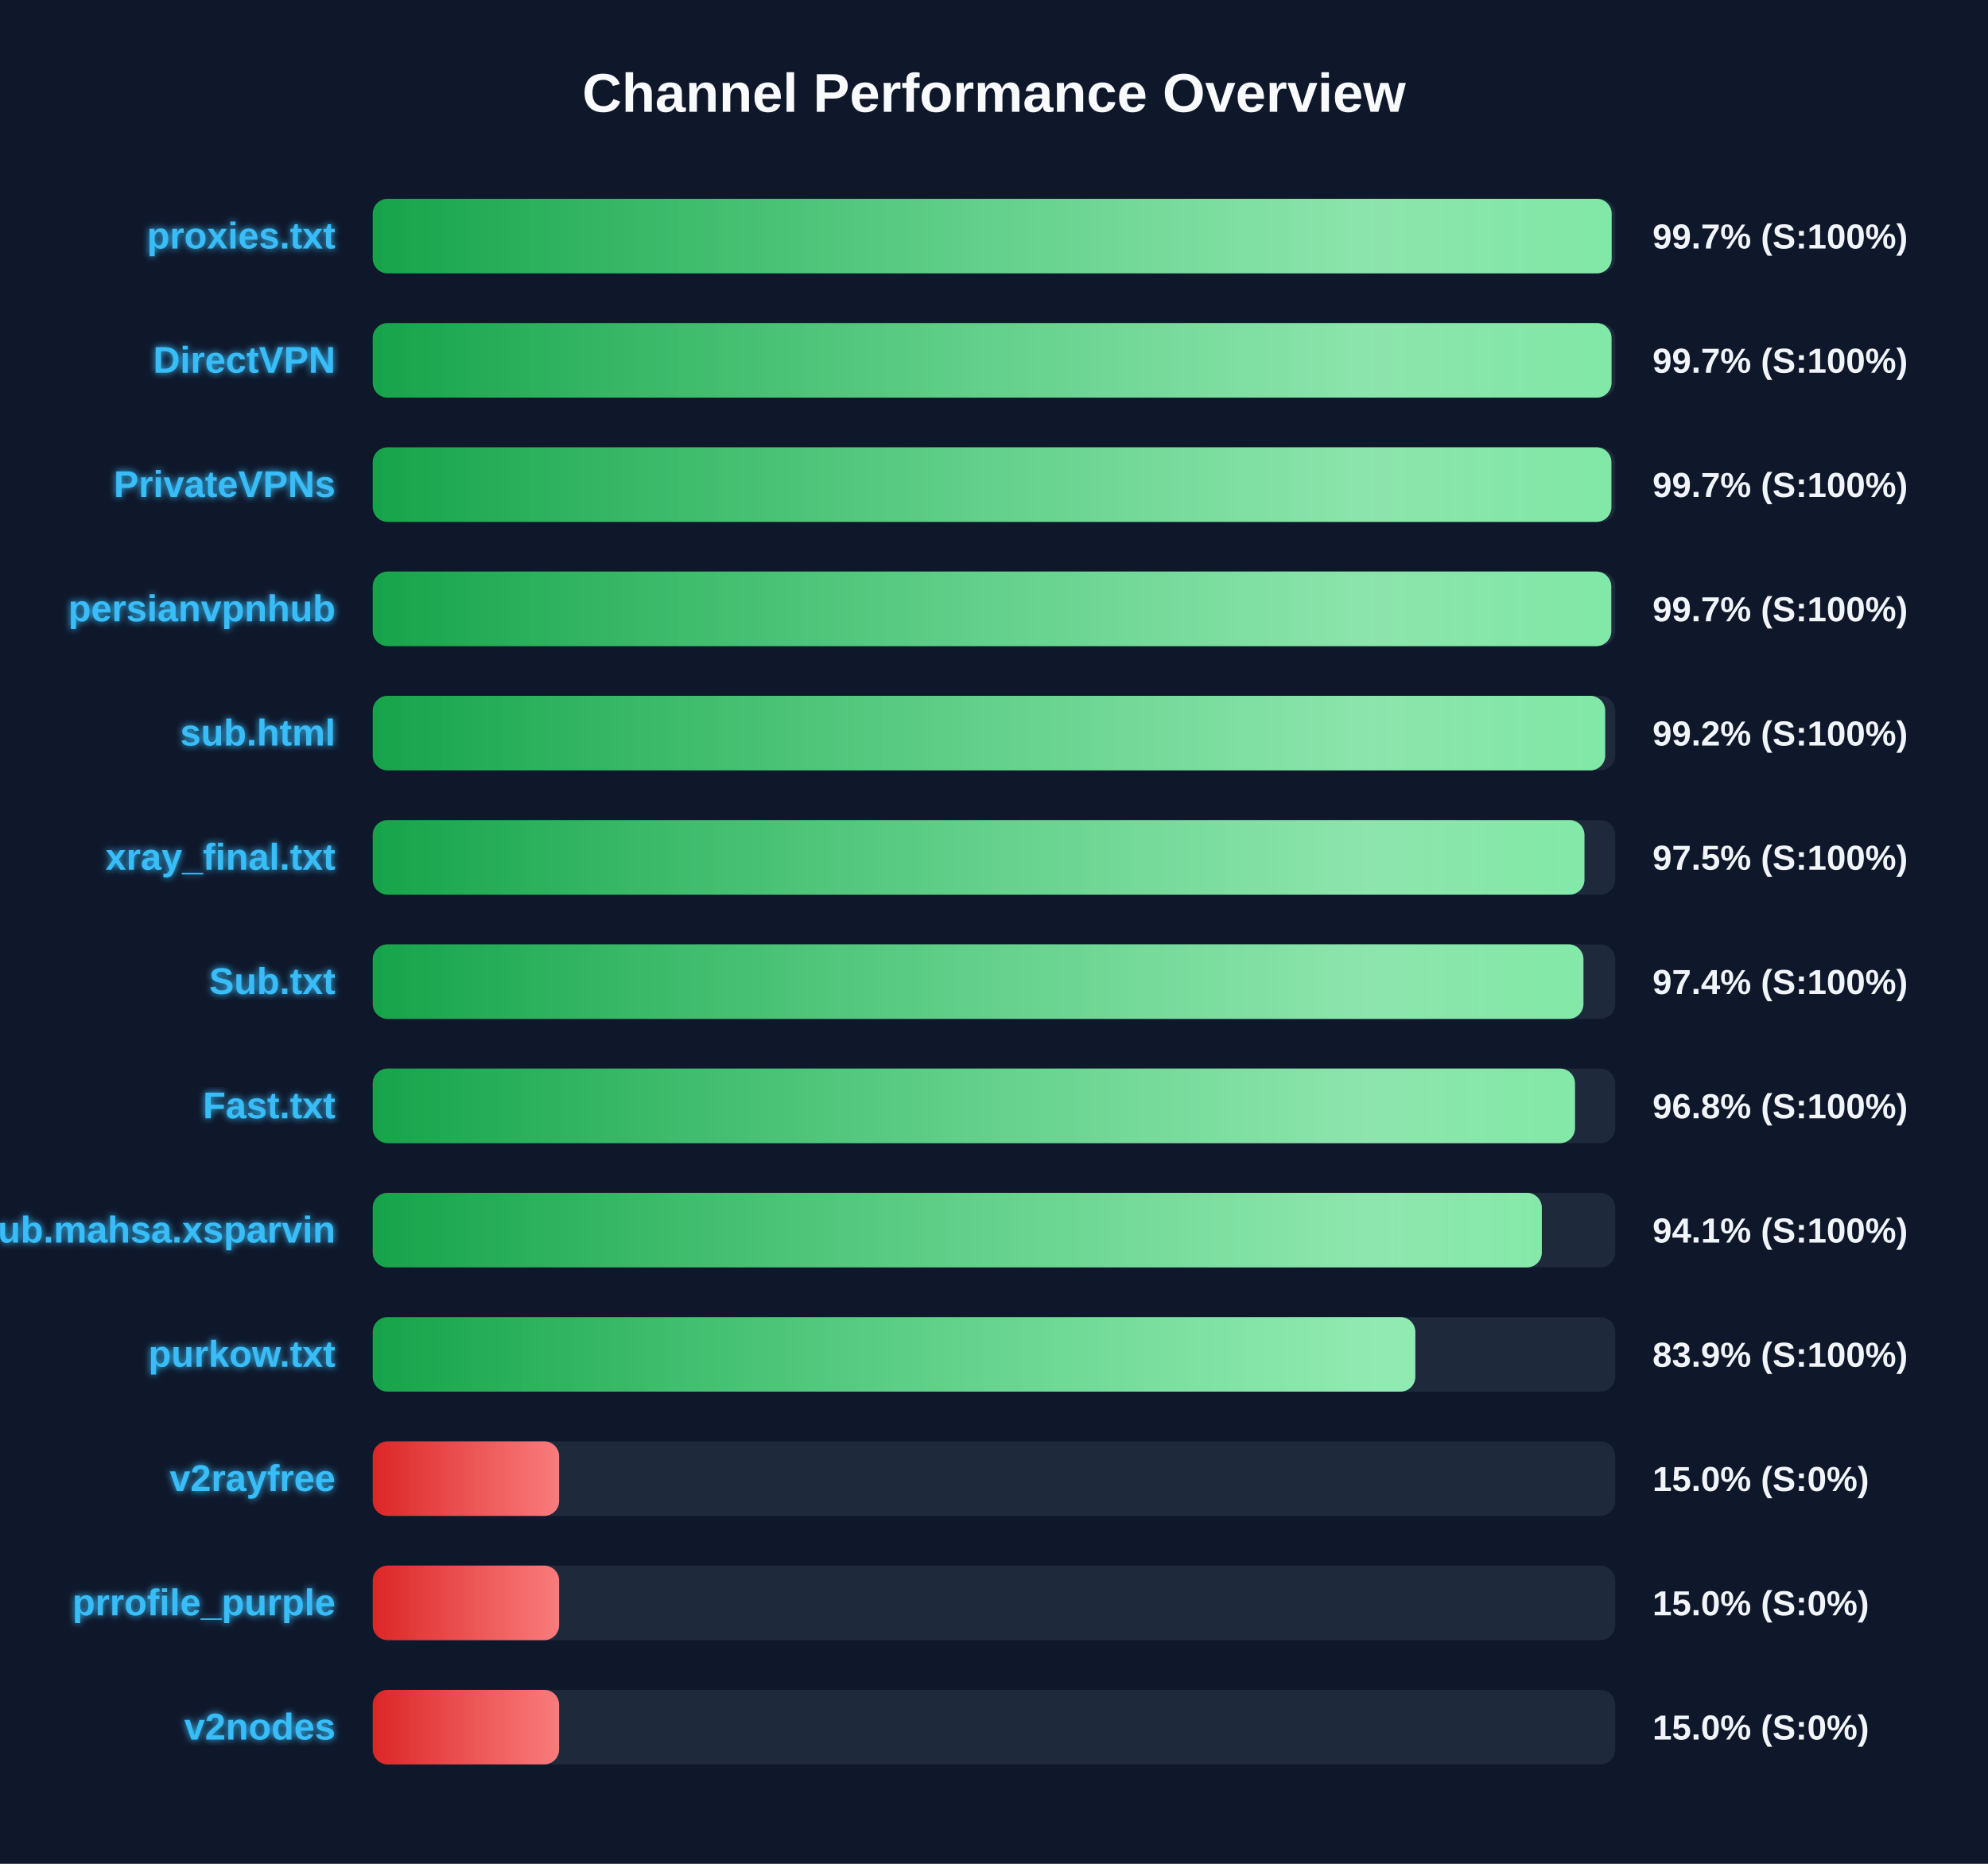
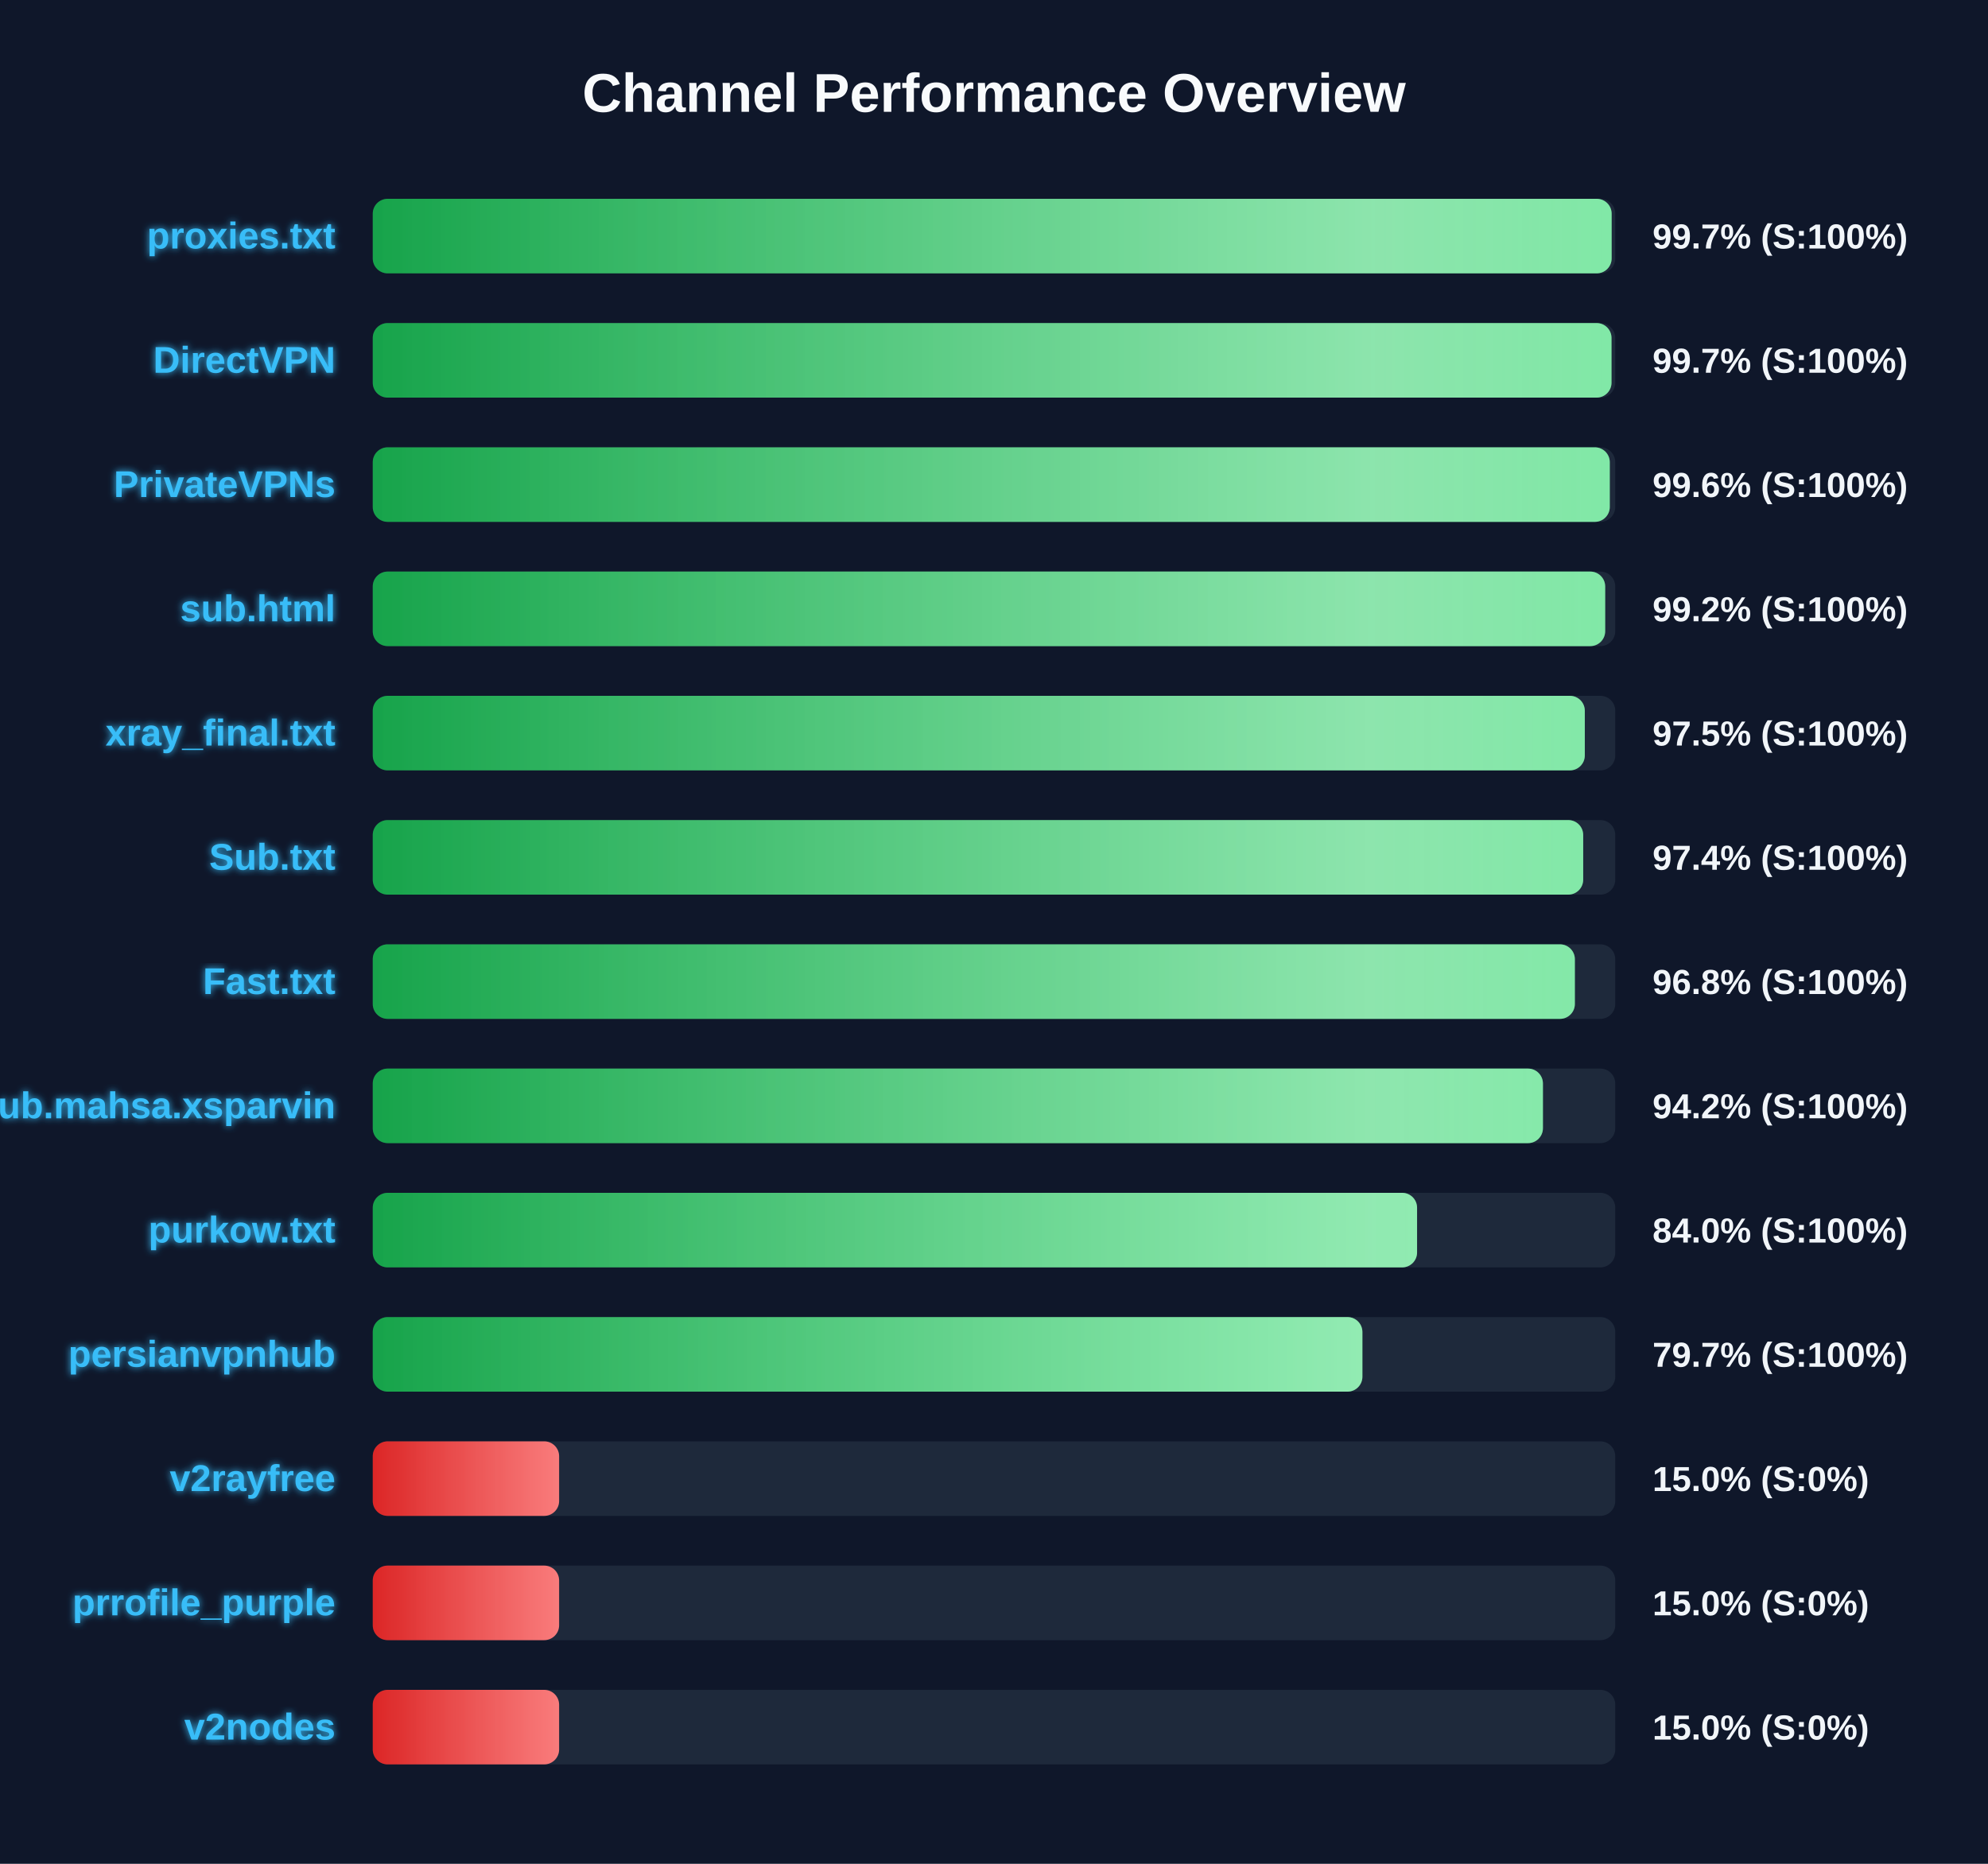
<svg xmlns="http://www.w3.org/2000/svg" width="800" height="750" version="1.1">
  <defs>
    <linearGradient id="grad-green" x1="0%" y1="0%" x2="100%" y2="0%">
      <stop offset="0%" stop-color="#16a34a" />
      <stop offset="100%" stop-color="#4ade80" />
    </linearGradient>
    <linearGradient id="grad-yellow" x1="0%" y1="0%" x2="100%" y2="0%">
      <stop offset="0%" stop-color="#ca8a04" />
      <stop offset="100%" stop-color="#fde047" />
    </linearGradient>
    <linearGradient id="grad-red" x1="0%" y1="0%" x2="100%" y2="0%">
      <stop offset="0%" stop-color="#dc2626" />
      <stop offset="100%" stop-color="#f87171" />
    </linearGradient>
    <linearGradient id="shimmer" x1="0%" y1="0%" x2="100%" y2="0%">
      <stop offset="0%" stop-color="rgba(255,255,255,0)" />
      <stop offset="50%" stop-color="rgba(255,255,255,0.4)" />
      <stop offset="100%" stop-color="rgba(255,255,255,0)" />
    </linearGradient>
    <filter id="glow" x="-20%" y="-20%" width="140%" height="140%">
      <feGaussianBlur stdDeviation="1.5" result="blur" />
      <feComposite in="SourceGraphic" in2="blur" operator="over" />
    </filter>
  </defs>
  <style>
        .bg-rect { fill: #0f172a; }
        .title { font: bold 22px 'Segoe UI', Arial, sans-serif; fill: #f8fafc; }
        .row { font: bold 15px 'Segoe UI', Arial, sans-serif; fill: #38bdf8; filter: url(#glow); }
        .score { font: bold 14px 'Segoe UI', Arial, sans-serif; fill: #f1f5f9; }
        @keyframes shimmer-anim {
            0% { transform: translateX(-100%); }
            100% { transform: translateX(200%); }
        }
        .shimmer-rect {
            animation: shimmer-anim 2.5s infinite linear;
        }
    </style>
  <rect width="100%" height="100%" class="bg-rect" />
  <text x="400" y="45" text-anchor="middle" class="title">Channel Performance Overview</text>
  <rect x="150" y="80" width="500" height="30" fill="#1e293b" rx="6" />
  <clipPath id="clip-0">
    <rect x="150" y="80" width="498.55" height="30" rx="6" />
  </clipPath>
  <rect x="150" y="80" width="498.55" height="30" fill="url(#grad-green)" rx="6" />
  <g clip-path="url(#clip-0)">
    <rect x="150" y="80" width="100%" height="30" fill="url(#shimmer)" class="shimmer-rect" />
  </g>
  <text x="135" y="100" text-anchor="end" class="row">proxies.txt</text>
  <text x="665" y="100" text-anchor="start" class="score">99.7% (S:100%)</text>
  <rect x="150" y="130" width="500" height="30" fill="#1e293b" rx="6" />
  <clipPath id="clip-1">
    <rect x="150" y="130" width="498.5" height="30" rx="6" />
  </clipPath>
  <rect x="150" y="130" width="498.5" height="30" fill="url(#grad-green)" rx="6" />
  <g clip-path="url(#clip-1)">
    <rect x="150" y="130" width="100%" height="30" fill="url(#shimmer)" class="shimmer-rect" />
  </g>
  <text x="135" y="150" text-anchor="end" class="row">DirectVPN</text>
  <text x="665" y="150" text-anchor="start" class="score">99.7% (S:100%)</text>
  <rect x="150" y="180" width="500" height="30" fill="#1e293b" rx="6" />
  <clipPath id="clip-2">
-     <rect x="150" y="180" width="498.45" height="30" rx="6" />
+     <rect x="150" y="180" width="497.8" height="30" rx="6" />
  </clipPath>
-   <rect x="150" y="180" width="498.45" height="30" fill="url(#grad-green)" rx="6" />
+   <rect x="150" y="180" width="497.8" height="30" fill="url(#grad-green)" rx="6" />
  <g clip-path="url(#clip-2)">
    <rect x="150" y="180" width="100%" height="30" fill="url(#shimmer)" class="shimmer-rect" />
  </g>
  <text x="135" y="200" text-anchor="end" class="row">PrivateVPNs</text>
-   <text x="665" y="200" text-anchor="start" class="score">99.7% (S:100%)</text>
+   <text x="665" y="200" text-anchor="start" class="score">99.6% (S:100%)</text>
  <rect x="150" y="230" width="500" height="30" fill="#1e293b" rx="6" />
  <clipPath id="clip-3">
-     <rect x="150" y="230" width="498.4" height="30" rx="6" />
+     <rect x="150" y="230" width="495.95" height="30" rx="6" />
  </clipPath>
-   <rect x="150" y="230" width="498.4" height="30" fill="url(#grad-green)" rx="6" />
+   <rect x="150" y="230" width="495.95" height="30" fill="url(#grad-green)" rx="6" />
  <g clip-path="url(#clip-3)">
    <rect x="150" y="230" width="100%" height="30" fill="url(#shimmer)" class="shimmer-rect" />
  </g>
-   <text x="135" y="250" text-anchor="end" class="row">persianvpnhub</text>
-   <text x="665" y="250" text-anchor="start" class="score">99.7% (S:100%)</text>
+   <text x="135" y="250" text-anchor="end" class="row">sub.html</text>
+   <text x="665" y="250" text-anchor="start" class="score">99.2% (S:100%)</text>
  <rect x="150" y="280" width="500" height="30" fill="#1e293b" rx="6" />
  <clipPath id="clip-4">
-     <rect x="150" y="280" width="495.95" height="30" rx="6" />
+     <rect x="150" y="280" width="487.75" height="30" rx="6" />
  </clipPath>
-   <rect x="150" y="280" width="495.95" height="30" fill="url(#grad-green)" rx="6" />
+   <rect x="150" y="280" width="487.75" height="30" fill="url(#grad-green)" rx="6" />
  <g clip-path="url(#clip-4)">
    <rect x="150" y="280" width="100%" height="30" fill="url(#shimmer)" class="shimmer-rect" />
  </g>
-   <text x="135" y="300" text-anchor="end" class="row">sub.html</text>
-   <text x="665" y="300" text-anchor="start" class="score">99.2% (S:100%)</text>
+   <text x="135" y="300" text-anchor="end" class="row">xray_final.txt</text>
+   <text x="665" y="300" text-anchor="start" class="score">97.5% (S:100%)</text>
  <rect x="150" y="330" width="500" height="30" fill="#1e293b" rx="6" />
  <clipPath id="clip-5">
-     <rect x="150" y="330" width="487.6" height="30" rx="6" />
+     <rect x="150" y="330" width="487.1" height="30" rx="6" />
  </clipPath>
-   <rect x="150" y="330" width="487.6" height="30" fill="url(#grad-green)" rx="6" />
+   <rect x="150" y="330" width="487.1" height="30" fill="url(#grad-green)" rx="6" />
  <g clip-path="url(#clip-5)">
    <rect x="150" y="330" width="100%" height="30" fill="url(#shimmer)" class="shimmer-rect" />
  </g>
-   <text x="135" y="350" text-anchor="end" class="row">xray_final.txt</text>
-   <text x="665" y="350" text-anchor="start" class="score">97.5% (S:100%)</text>
+   <text x="135" y="350" text-anchor="end" class="row">Sub.txt</text>
+   <text x="665" y="350" text-anchor="start" class="score">97.4% (S:100%)</text>
  <rect x="150" y="380" width="500" height="30" fill="#1e293b" rx="6" />
  <clipPath id="clip-6">
-     <rect x="150" y="380" width="487.2" height="30" rx="6" />
+     <rect x="150" y="380" width="483.75" height="30" rx="6" />
  </clipPath>
-   <rect x="150" y="380" width="487.2" height="30" fill="url(#grad-green)" rx="6" />
+   <rect x="150" y="380" width="483.75" height="30" fill="url(#grad-green)" rx="6" />
  <g clip-path="url(#clip-6)">
    <rect x="150" y="380" width="100%" height="30" fill="url(#shimmer)" class="shimmer-rect" />
  </g>
-   <text x="135" y="400" text-anchor="end" class="row">Sub.txt</text>
-   <text x="665" y="400" text-anchor="start" class="score">97.4% (S:100%)</text>
+   <text x="135" y="400" text-anchor="end" class="row">Fast.txt</text>
+   <text x="665" y="400" text-anchor="start" class="score">96.8% (S:100%)</text>
  <rect x="150" y="430" width="500" height="30" fill="#1e293b" rx="6" />
  <clipPath id="clip-7">
-     <rect x="150" y="430" width="483.8" height="30" rx="6" />
+     <rect x="150" y="430" width="470.9" height="30" rx="6" />
  </clipPath>
-   <rect x="150" y="430" width="483.8" height="30" fill="url(#grad-green)" rx="6" />
+   <rect x="150" y="430" width="470.9" height="30" fill="url(#grad-green)" rx="6" />
  <g clip-path="url(#clip-7)">
    <rect x="150" y="430" width="100%" height="30" fill="url(#shimmer)" class="shimmer-rect" />
  </g>
-   <text x="135" y="450" text-anchor="end" class="row">Fast.txt</text>
-   <text x="665" y="450" text-anchor="start" class="score">96.8% (S:100%)</text>
+   <text x="135" y="450" text-anchor="end" class="row">Sub.mahsa.xsparvin</text>
+   <text x="665" y="450" text-anchor="start" class="score">94.2% (S:100%)</text>
  <rect x="150" y="480" width="500" height="30" fill="#1e293b" rx="6" />
  <clipPath id="clip-8">
-     <rect x="150" y="480" width="470.45" height="30" rx="6" />
+     <rect x="150" y="480" width="420.25" height="30" rx="6" />
  </clipPath>
-   <rect x="150" y="480" width="470.45" height="30" fill="url(#grad-green)" rx="6" />
+   <rect x="150" y="480" width="420.25" height="30" fill="url(#grad-green)" rx="6" />
  <g clip-path="url(#clip-8)">
    <rect x="150" y="480" width="100%" height="30" fill="url(#shimmer)" class="shimmer-rect" />
  </g>
-   <text x="135" y="500" text-anchor="end" class="row">Sub.mahsa.xsparvin</text>
-   <text x="665" y="500" text-anchor="start" class="score">94.1% (S:100%)</text>
+   <text x="135" y="500" text-anchor="end" class="row">purkow.txt</text>
+   <text x="665" y="500" text-anchor="start" class="score">84.0% (S:100%)</text>
  <rect x="150" y="530" width="500" height="30" fill="#1e293b" rx="6" />
  <clipPath id="clip-9">
-     <rect x="150" y="530" width="419.55" height="30" rx="6" />
+     <rect x="150" y="530" width="398.25" height="30" rx="6" />
  </clipPath>
-   <rect x="150" y="530" width="419.55" height="30" fill="url(#grad-green)" rx="6" />
+   <rect x="150" y="530" width="398.25" height="30" fill="url(#grad-green)" rx="6" />
  <g clip-path="url(#clip-9)">
    <rect x="150" y="530" width="100%" height="30" fill="url(#shimmer)" class="shimmer-rect" />
  </g>
-   <text x="135" y="550" text-anchor="end" class="row">purkow.txt</text>
-   <text x="665" y="550" text-anchor="start" class="score">83.9% (S:100%)</text>
+   <text x="135" y="550" text-anchor="end" class="row">persianvpnhub</text>
+   <text x="665" y="550" text-anchor="start" class="score">79.7% (S:100%)</text>
  <rect x="150" y="580" width="500" height="30" fill="#1e293b" rx="6" />
  <clipPath id="clip-10">
    <rect x="150" y="580" width="75.0" height="30" rx="6" />
  </clipPath>
  <rect x="150" y="580" width="75.0" height="30" fill="url(#grad-red)" rx="6" />
  <g clip-path="url(#clip-10)">
    <rect x="150" y="580" width="100%" height="30" fill="url(#shimmer)" class="shimmer-rect" />
  </g>
  <text x="135" y="600" text-anchor="end" class="row">v2rayfree</text>
  <text x="665" y="600" text-anchor="start" class="score">15.0% (S:0%)</text>
  <rect x="150" y="630" width="500" height="30" fill="#1e293b" rx="6" />
  <clipPath id="clip-11">
    <rect x="150" y="630" width="75.0" height="30" rx="6" />
  </clipPath>
  <rect x="150" y="630" width="75.0" height="30" fill="url(#grad-red)" rx="6" />
  <g clip-path="url(#clip-11)">
    <rect x="150" y="630" width="100%" height="30" fill="url(#shimmer)" class="shimmer-rect" />
  </g>
  <text x="135" y="650" text-anchor="end" class="row">prrofile_purple</text>
  <text x="665" y="650" text-anchor="start" class="score">15.0% (S:0%)</text>
  <rect x="150" y="680" width="500" height="30" fill="#1e293b" rx="6" />
  <clipPath id="clip-12">
    <rect x="150" y="680" width="75.0" height="30" rx="6" />
  </clipPath>
  <rect x="150" y="680" width="75.0" height="30" fill="url(#grad-red)" rx="6" />
  <g clip-path="url(#clip-12)">
    <rect x="150" y="680" width="100%" height="30" fill="url(#shimmer)" class="shimmer-rect" />
  </g>
  <text x="135" y="700" text-anchor="end" class="row">v2nodes</text>
  <text x="665" y="700" text-anchor="start" class="score">15.0% (S:0%)</text>
</svg>
